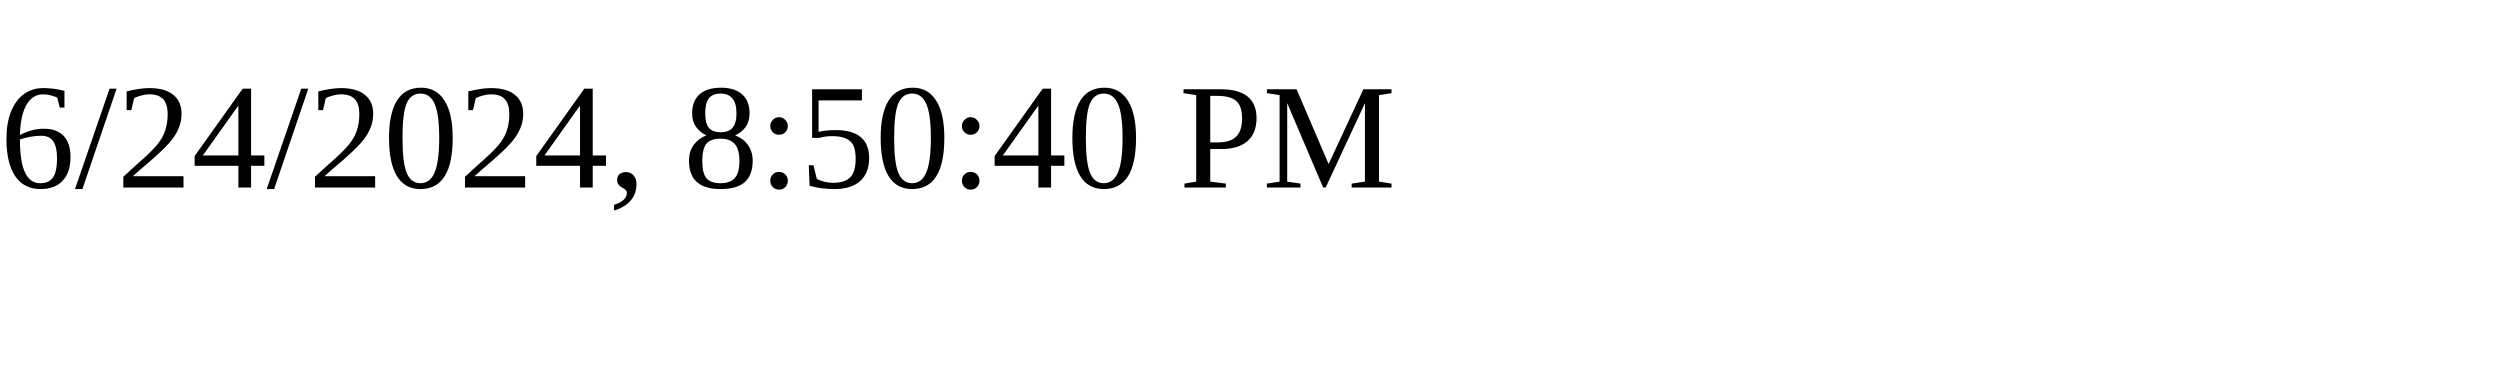
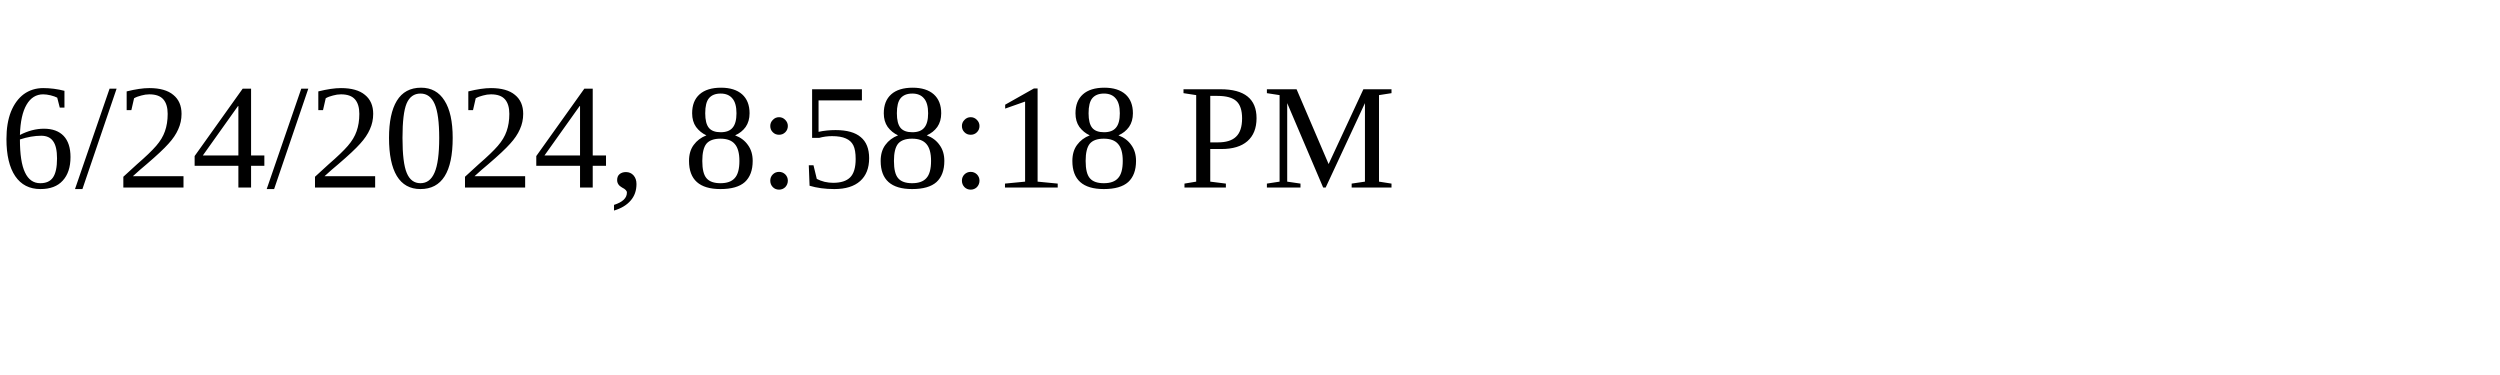
<svg xmlns="http://www.w3.org/2000/svg" height="30" width="200">
-   <text x="0" y="15">6/24/2024, 8:50:40 PM</text>
+   <text x="0" y="15">6/24/2024, 8:58:18 PM</text>
</svg>
